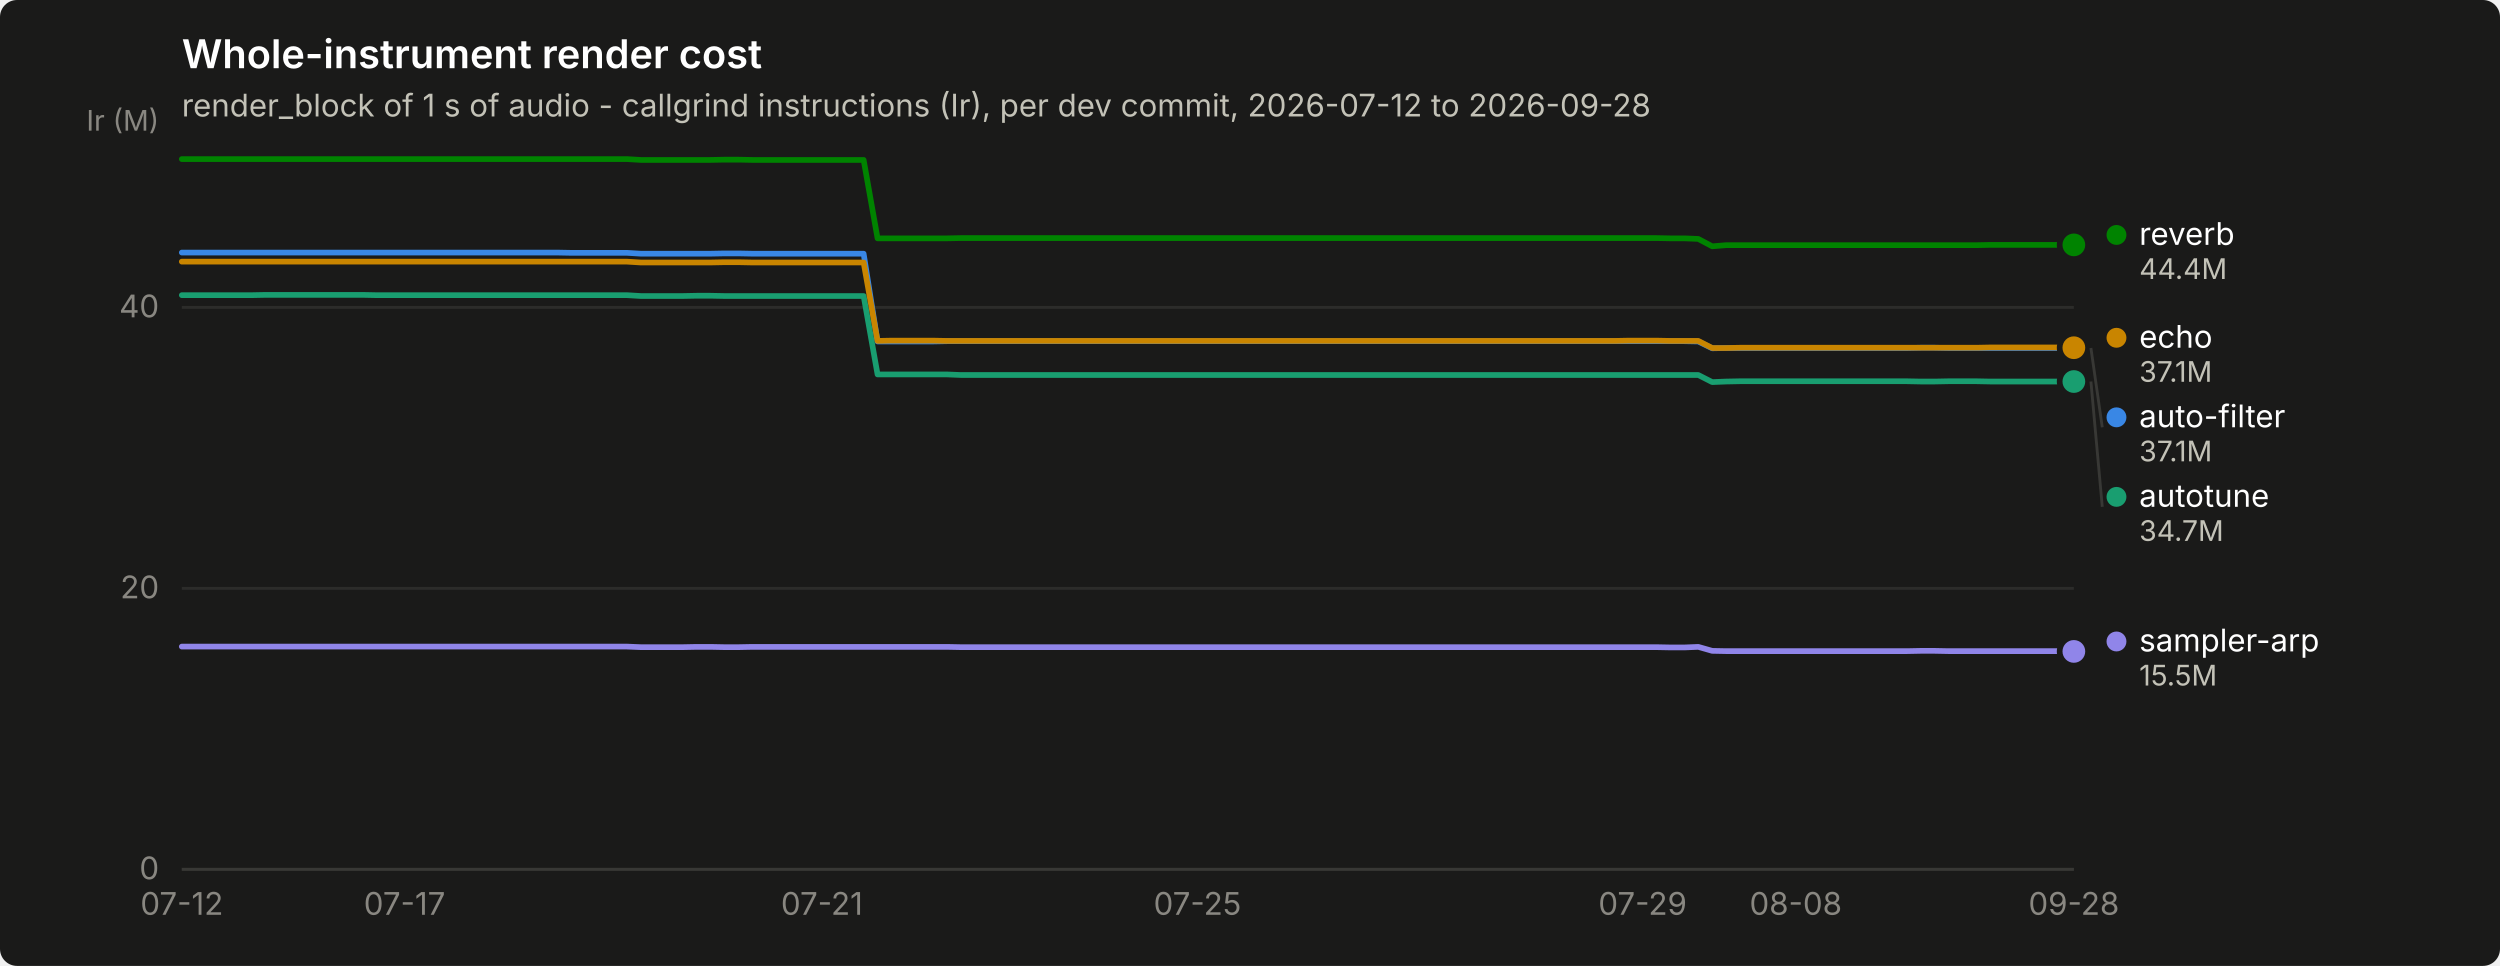
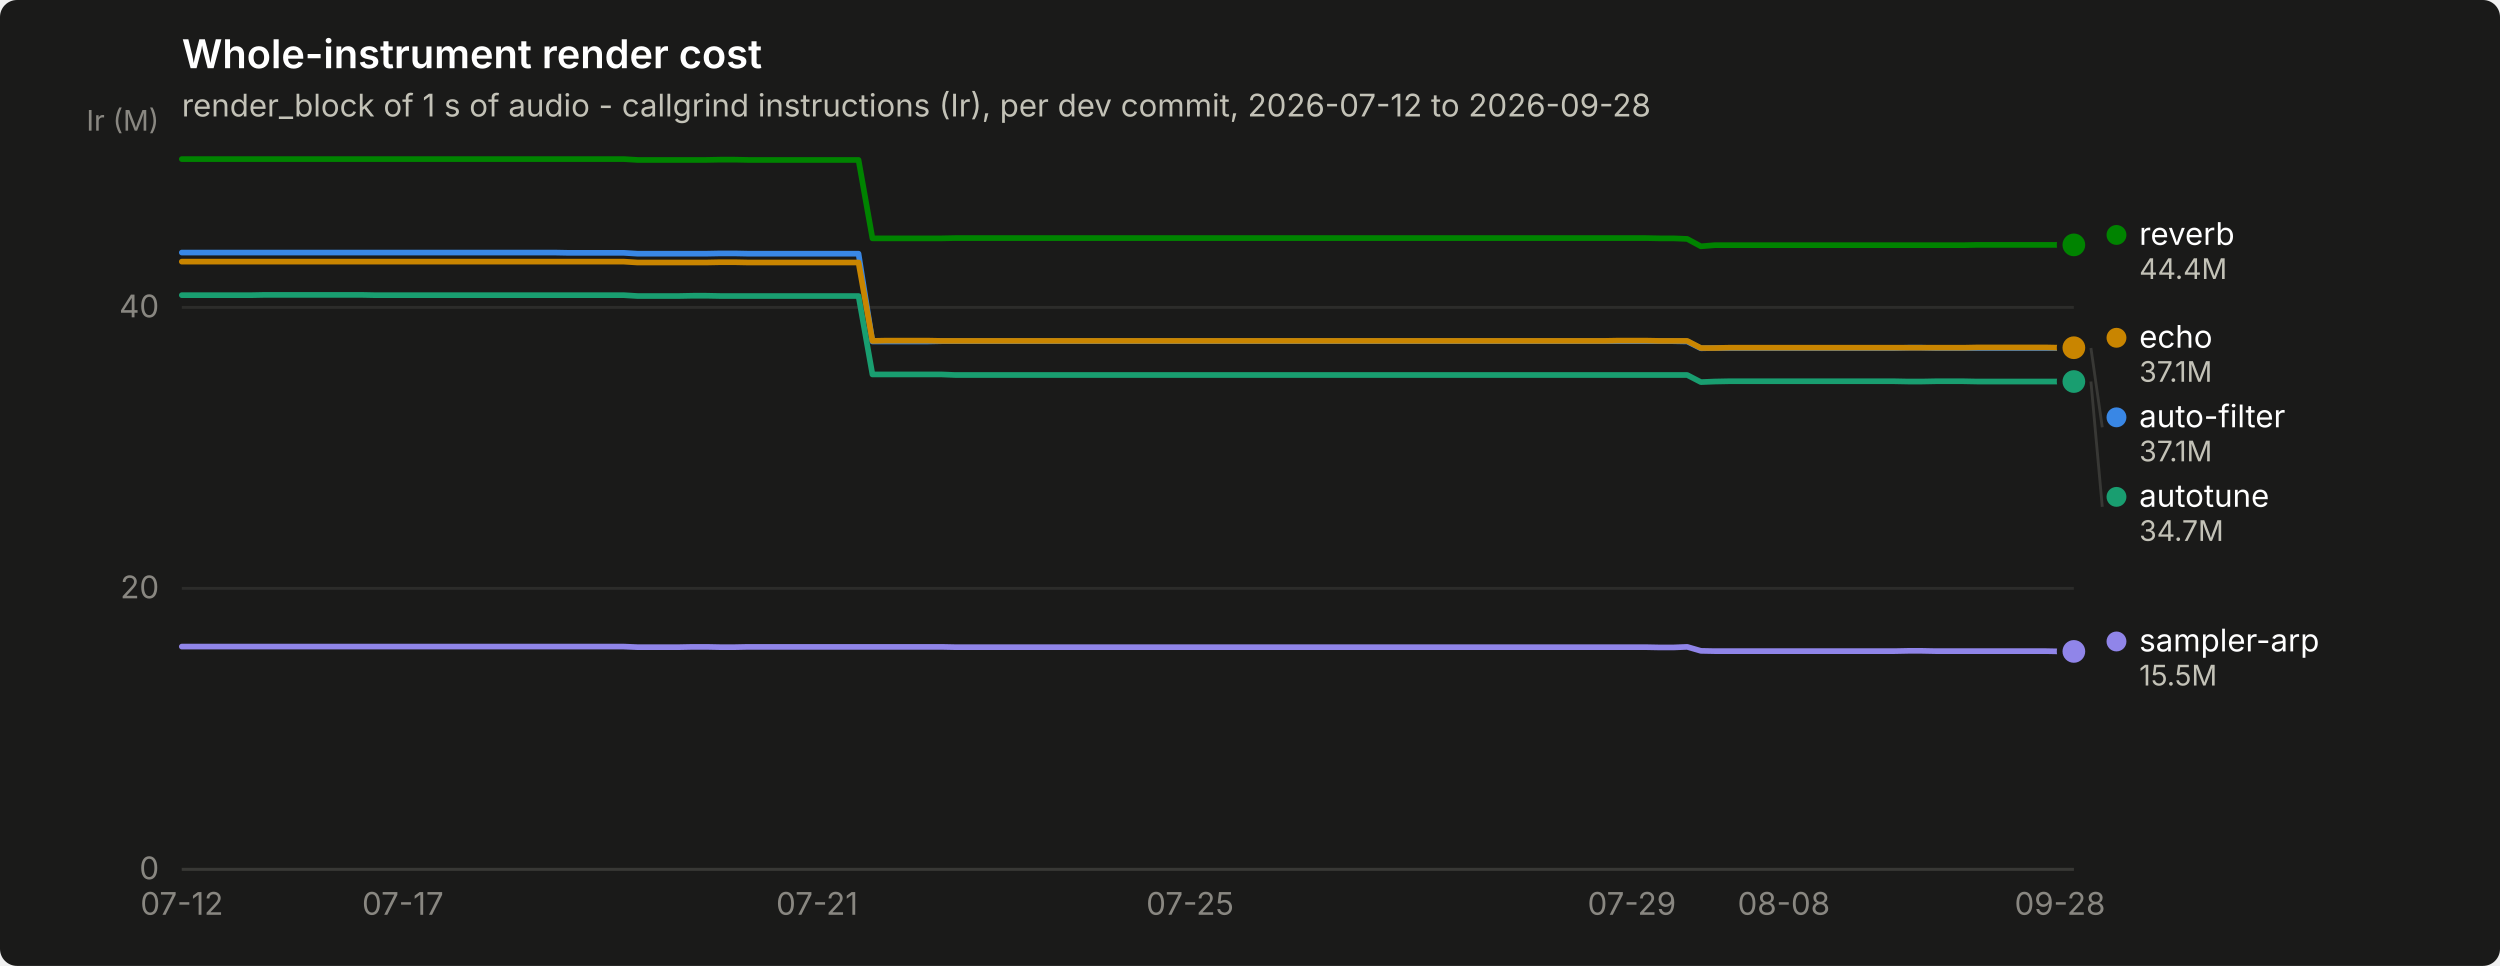
<svg xmlns="http://www.w3.org/2000/svg" width="880" height="340" viewBox="0 0 880 340" role="img" aria-label="Whole-instrument render cost">
  <rect width="880" height="340" rx="6" fill="#1a1a19" />
  <text x="64" y="24" font-family="system-ui, -apple-system, &quot;Segoe UI&quot;, sans-serif" font-size="14" font-weight="600" fill="#ffffff">Whole-instrument render cost</text>
  <text x="64" y="41" font-family="system-ui, -apple-system, &quot;Segoe UI&quot;, sans-serif" font-size="11" fill="#c3c2b7">render_block of 1 s of audio - callgrind instructions (Ir), per dev commit, 2026-07-12 to 2026-09-28</text>
  <line x1="64" y1="306.0" x2="730" y2="306.0" stroke="#2c2c2a" stroke-width="1" />
  <text x="56" y="309.5" text-anchor="end" font-family="system-ui, -apple-system, &quot;Segoe UI&quot;, sans-serif" font-size="11" style="font-variant-numeric: tabular-nums" fill="#898781">0</text>
  <line x1="64" y1="207.1" x2="730" y2="207.1" stroke="#2c2c2a" stroke-width="1" />
  <text x="56" y="210.6" text-anchor="end" font-family="system-ui, -apple-system, &quot;Segoe UI&quot;, sans-serif" font-size="11" style="font-variant-numeric: tabular-nums" fill="#898781">20</text>
  <line x1="64" y1="108.2" x2="730" y2="108.2" stroke="#2c2c2a" stroke-width="1" />
  <text x="56" y="111.7" text-anchor="end" font-family="system-ui, -apple-system, &quot;Segoe UI&quot;, sans-serif" font-size="11" style="font-variant-numeric: tabular-nums" fill="#898781">40</text>
  <text x="56" y="46" text-anchor="end" font-family="system-ui, -apple-system, &quot;Segoe UI&quot;, sans-serif" font-size="10" fill="#898781">Ir (M)</text>
  <line x1="64" y1="306" x2="730" y2="306" stroke="#383835" stroke-width="1" />
  <text x="64.0" y="322" text-anchor="middle" font-family="system-ui, -apple-system, &quot;Segoe UI&quot;, sans-serif" font-size="11" style="font-variant-numeric: tabular-nums" fill="#898781">07-12</text>
-   <text x="142.4" y="322" text-anchor="middle" font-family="system-ui, -apple-system, &quot;Segoe UI&quot;, sans-serif" font-size="11" style="font-variant-numeric: tabular-nums" fill="#898781">07-17</text>
-   <text x="289.3" y="322" text-anchor="middle" font-family="system-ui, -apple-system, &quot;Segoe UI&quot;, sans-serif" font-size="11" style="font-variant-numeric: tabular-nums" fill="#898781">07-21</text>
-   <text x="421.5" y="322" text-anchor="middle" font-family="system-ui, -apple-system, &quot;Segoe UI&quot;, sans-serif" font-size="11" style="font-variant-numeric: tabular-nums" fill="#898781">07-25</text>
-   <text x="578.2" y="322" text-anchor="middle" font-family="system-ui, -apple-system, &quot;Segoe UI&quot;, sans-serif" font-size="11" style="font-variant-numeric: tabular-nums" fill="#898781">07-29</text>
-   <text x="632.1" y="322" text-anchor="middle" font-family="system-ui, -apple-system, &quot;Segoe UI&quot;, sans-serif" font-size="11" style="font-variant-numeric: tabular-nums" fill="#898781">08-08</text>
-   <text x="730.0" y="322" text-anchor="middle" font-family="system-ui, -apple-system, &quot;Segoe UI&quot;, sans-serif" font-size="11" style="font-variant-numeric: tabular-nums" fill="#898781">09-28</text>
-   <path d="M64.0,88.9 L68.9,88.9 L73.8,88.9 L78.7,88.9 L83.6,88.9 L88.5,88.9 L93.4,88.9 L98.3,88.9 L103.2,88.9 L108.1,88.9 L113.0,88.9 L117.9,88.9 L122.8,88.9 L127.7,88.9 L132.6,88.9 L137.5,88.9 L142.4,88.9 L147.2,88.9 L152.1,88.9 L157.0,88.9 L161.9,88.9 L166.8,88.9 L171.7,88.9 L176.6,88.9 L181.5,88.9 L186.4,88.9 L191.3,88.9 L196.2,88.9 L201.1,89.0 L206.0,89.0 L210.9,89.0 L215.8,89.0 L220.7,89.0 L225.6,89.3 L230.5,89.3 L235.4,89.3 L240.3,89.3 L245.2,89.3 L250.1,89.3 L255.0,89.2 L259.9,89.2 L264.8,89.3 L269.7,89.3 L274.6,89.3 L279.5,89.3 L284.4,89.3 L289.3,89.3 L294.2,89.3 L299.1,89.3 L304.0,89.3 L308.9,120.2 L313.8,120.2 L318.6,120.2 L323.5,120.2 L328.4,120.2 L333.3,120.1 L338.2,120.1 L343.1,120.1 L348.0,120.1 L352.9,120.1 L357.8,120.1 L362.7,120.1 L367.6,120.1 L372.5,120.1 L377.4,120.1 L382.3,120.1 L387.2,120.1 L392.1,120.1 L397.0,120.1 L401.9,120.1 L406.8,120.1 L411.7,120.1 L416.6,120.1 L421.5,120.1 L426.4,120.1 L431.3,120.1 L436.2,120.1 L441.1,120.1 L446.0,120.1 L450.9,120.1 L455.8,120.1 L460.7,120.1 L465.6,120.1 L470.5,120.1 L475.4,120.1 L480.2,120.1 L485.1,120.1 L490.0,120.1 L494.9,120.1 L499.8,120.1 L504.7,120.1 L509.6,120.1 L514.5,120.1 L519.4,120.1 L524.3,120.1 L529.2,120.1 L534.1,120.1 L539.0,120.1 L543.9,120.1 L548.8,120.1 L553.7,120.1 L558.6,120.1 L563.5,120.1 L568.4,120.1 L573.3,120.1 L578.2,120.1 L583.1,120.1 L588.0,120.1 L592.9,120.1 L597.8,120.2 L602.7,122.6 L607.6,122.5 L612.5,122.5 L617.4,122.5 L622.3,122.5 L627.2,122.5 L632.1,122.5 L637.0,122.5 L641.9,122.5 L646.8,122.5 L651.6,122.5 L656.5,122.5 L661.4,122.5 L666.3,122.5 L671.2,122.5 L676.1,122.4 L681.0,122.4 L685.9,122.5 L690.8,122.5 L695.7,122.5 L700.6,122.5 L705.5,122.5 L710.4,122.5 L715.3,122.5 L720.2,122.5 L725.1,122.5 L730.0,122.5" fill="none" stroke="#3987e5" stroke-width="2" stroke-linejoin="round" stroke-linecap="round" />
+   <text x="141.8" y="322" text-anchor="middle" font-family="system-ui, -apple-system, &quot;Segoe UI&quot;, sans-serif" font-size="11" style="font-variant-numeric: tabular-nums" fill="#898781">07-17</text>
+   <text x="287.6" y="322" text-anchor="middle" font-family="system-ui, -apple-system, &quot;Segoe UI&quot;, sans-serif" font-size="11" style="font-variant-numeric: tabular-nums" fill="#898781">07-21</text>
+   <text x="418.9" y="322" text-anchor="middle" font-family="system-ui, -apple-system, &quot;Segoe UI&quot;, sans-serif" font-size="11" style="font-variant-numeric: tabular-nums" fill="#898781">07-25</text>
+   <text x="574.4" y="322" text-anchor="middle" font-family="system-ui, -apple-system, &quot;Segoe UI&quot;, sans-serif" font-size="11" style="font-variant-numeric: tabular-nums" fill="#898781">07-29</text>
+   <text x="627.9" y="322" text-anchor="middle" font-family="system-ui, -apple-system, &quot;Segoe UI&quot;, sans-serif" font-size="11" style="font-variant-numeric: tabular-nums" fill="#898781">08-08</text>
+   <text x="725.1" y="322" text-anchor="middle" font-family="system-ui, -apple-system, &quot;Segoe UI&quot;, sans-serif" font-size="11" style="font-variant-numeric: tabular-nums" fill="#898781">09-28</text>
+   <path d="M64.0,88.9 L68.9,88.9 L73.7,88.9 L78.6,88.9 L83.4,88.9 L88.3,88.9 L93.2,88.9 L98.0,88.9 L102.9,88.9 L107.8,88.9 L112.6,88.9 L117.5,88.9 L122.3,88.9 L127.2,88.9 L132.1,88.9 L136.9,88.9 L141.8,88.9 L146.6,88.9 L151.5,88.9 L156.4,88.9 L161.2,88.9 L166.1,88.9 L170.9,88.9 L175.8,88.9 L180.7,88.9 L185.5,88.9 L190.4,88.9 L195.3,88.9 L200.1,89.0 L205.0,89.0 L209.8,89.0 L214.7,89.0 L219.6,89.0 L224.4,89.3 L229.3,89.3 L234.1,89.3 L239.0,89.3 L243.9,89.3 L248.7,89.3 L253.6,89.2 L258.5,89.2 L263.3,89.3 L268.2,89.3 L273.0,89.3 L277.9,89.3 L282.8,89.3 L287.6,89.3 L292.5,89.3 L297.3,89.3 L302.2,89.3 L307.1,120.2 L311.9,120.2 L316.8,120.2 L321.6,120.2 L326.5,120.2 L331.4,120.1 L336.2,120.1 L341.1,120.1 L346.0,120.1 L350.8,120.1 L355.7,120.1 L360.5,120.1 L365.4,120.1 L370.3,120.1 L375.1,120.1 L380.0,120.1 L384.8,120.1 L389.7,120.1 L394.6,120.1 L399.4,120.1 L404.3,120.1 L409.2,120.1 L414.0,120.1 L418.9,120.1 L423.7,120.1 L428.6,120.1 L433.5,120.1 L438.3,120.1 L443.2,120.1 L448.0,120.1 L452.9,120.1 L457.8,120.1 L462.6,120.1 L467.5,120.1 L472.4,120.1 L477.2,120.1 L482.1,120.1 L486.9,120.1 L491.8,120.1 L496.7,120.1 L501.5,120.1 L506.4,120.1 L511.2,120.1 L516.1,120.1 L521.0,120.1 L525.8,120.1 L530.7,120.1 L535.5,120.1 L540.4,120.1 L545.3,120.1 L550.1,120.1 L555.0,120.1 L559.9,120.1 L564.7,120.1 L569.6,120.1 L574.4,120.1 L579.3,120.1 L584.2,120.1 L589.0,120.1 L593.9,120.2 L598.7,122.6 L603.6,122.5 L608.5,122.5 L613.3,122.5 L618.2,122.5 L623.1,122.5 L627.9,122.5 L632.8,122.5 L637.6,122.5 L642.5,122.5 L647.4,122.5 L652.2,122.5 L657.1,122.5 L661.9,122.5 L666.8,122.5 L671.7,122.4 L676.5,122.4 L681.4,122.5 L686.2,122.5 L691.1,122.5 L696.0,122.5 L700.8,122.5 L705.7,122.5 L710.6,122.5 L715.4,122.5 L720.3,122.5 L725.1,122.5 L730.0,122.5" fill="none" stroke="#3987e5" stroke-width="2" stroke-linejoin="round" stroke-linecap="round" />
  <circle cx="730.0" cy="122.5" r="6" fill="#1a1a19" />
  <circle cx="730.0" cy="122.5" r="4" fill="#3987e5" />
-   <path d="M64.0,103.9 L68.9,103.9 L73.8,103.9 L78.7,103.9 L83.6,103.9 L88.5,103.9 L93.4,103.8 L98.3,103.8 L103.2,103.8 L108.1,103.8 L113.0,103.8 L117.9,103.8 L122.8,103.8 L127.7,103.8 L132.6,103.9 L137.5,103.9 L142.4,103.9 L147.2,103.9 L152.1,103.9 L157.0,103.9 L161.9,103.9 L166.8,103.9 L171.7,103.9 L176.6,103.9 L181.5,103.9 L186.4,103.9 L191.3,103.9 L196.2,103.9 L201.1,103.9 L206.0,103.9 L210.9,103.9 L215.8,103.9 L220.7,103.9 L225.6,104.2 L230.5,104.2 L235.4,104.2 L240.3,104.2 L245.2,104.1 L250.1,104.1 L255.0,104.2 L259.9,104.2 L264.8,104.2 L269.7,104.2 L274.6,104.2 L279.5,104.2 L284.4,104.2 L289.3,104.2 L294.2,104.2 L299.1,104.2 L304.0,104.2 L308.9,131.8 L313.8,131.8 L318.6,131.8 L323.5,131.8 L328.4,131.8 L333.3,131.8 L338.2,132.0 L343.1,132.0 L348.0,132.0 L352.9,132.0 L357.8,132.0 L362.7,132.0 L367.6,132.0 L372.5,132.0 L377.4,132.0 L382.3,132.0 L387.2,132.0 L392.1,132.0 L397.0,132.0 L401.9,132.0 L406.8,132.0 L411.7,132.0 L416.6,132.0 L421.5,132.0 L426.4,132.0 L431.3,132.0 L436.2,132.0 L441.1,132.0 L446.0,132.0 L450.9,132.0 L455.8,132.0 L460.7,132.0 L465.6,132.0 L470.5,132.0 L475.4,132.0 L480.2,132.0 L485.1,132.0 L490.0,132.0 L494.9,132.0 L499.8,132.0 L504.7,132.0 L509.6,132.0 L514.5,132.0 L519.4,132.0 L524.3,132.0 L529.2,132.0 L534.1,132.0 L539.0,132.0 L543.9,132.0 L548.8,132.0 L553.7,132.0 L558.6,132.0 L563.5,132.0 L568.4,132.0 L573.3,132.0 L578.2,132.0 L583.1,132.0 L588.0,132.0 L592.9,132.0 L597.8,132.0 L602.7,134.5 L607.6,134.3 L612.5,134.2 L617.4,134.2 L622.3,134.2 L627.2,134.2 L632.1,134.2 L637.0,134.2 L641.9,134.2 L646.8,134.2 L651.6,134.2 L656.5,134.2 L661.4,134.2 L666.3,134.2 L671.2,134.2 L676.1,134.3 L681.0,134.3 L685.9,134.2 L690.8,134.2 L695.7,134.2 L700.6,134.3 L705.5,134.3 L710.4,134.3 L715.3,134.3 L720.2,134.3 L725.1,134.3 L730.0,134.3" fill="none" stroke="#199e70" stroke-width="2" stroke-linejoin="round" stroke-linecap="round" />
+   <path d="M64.0,103.9 L68.9,103.9 L73.7,103.9 L78.6,103.9 L83.4,103.9 L88.3,103.9 L93.2,103.8 L98.0,103.8 L102.9,103.8 L107.8,103.8 L112.6,103.8 L117.5,103.8 L122.3,103.8 L127.2,103.8 L132.1,103.9 L136.9,103.9 L141.8,103.9 L146.6,103.9 L151.5,103.9 L156.4,103.9 L161.2,103.9 L166.1,103.9 L170.9,103.9 L175.8,103.9 L180.7,103.9 L185.5,103.9 L190.4,103.9 L195.3,103.9 L200.1,103.9 L205.0,103.9 L209.8,103.9 L214.7,103.9 L219.6,103.9 L224.4,104.2 L229.3,104.2 L234.1,104.2 L239.0,104.2 L243.9,104.1 L248.7,104.1 L253.6,104.2 L258.5,104.2 L263.3,104.2 L268.2,104.2 L273.0,104.2 L277.9,104.2 L282.8,104.2 L287.6,104.2 L292.5,104.2 L297.3,104.2 L302.2,104.2 L307.1,131.8 L311.9,131.8 L316.8,131.8 L321.6,131.8 L326.5,131.8 L331.4,131.8 L336.2,132.0 L341.1,132.0 L346.0,132.0 L350.8,132.0 L355.7,132.0 L360.5,132.0 L365.4,132.0 L370.3,132.0 L375.1,132.0 L380.0,132.0 L384.8,132.0 L389.7,132.0 L394.6,132.0 L399.4,132.0 L404.3,132.0 L409.2,132.0 L414.0,132.0 L418.9,132.0 L423.7,132.0 L428.6,132.0 L433.5,132.0 L438.3,132.0 L443.2,132.0 L448.0,132.0 L452.9,132.0 L457.8,132.0 L462.6,132.0 L467.5,132.0 L472.4,132.0 L477.2,132.0 L482.1,132.0 L486.9,132.0 L491.8,132.0 L496.7,132.0 L501.5,132.0 L506.4,132.0 L511.2,132.0 L516.1,132.0 L521.0,132.0 L525.8,132.0 L530.7,132.0 L535.5,132.0 L540.4,132.0 L545.3,132.0 L550.1,132.0 L555.0,132.0 L559.9,132.0 L564.7,132.0 L569.6,132.0 L574.4,132.0 L579.3,132.0 L584.2,132.0 L589.0,132.0 L593.9,132.0 L598.7,134.5 L603.6,134.3 L608.5,134.2 L613.3,134.2 L618.2,134.2 L623.1,134.2 L627.9,134.2 L632.8,134.2 L637.6,134.2 L642.5,134.2 L647.4,134.2 L652.2,134.2 L657.1,134.2 L661.9,134.2 L666.8,134.2 L671.7,134.3 L676.5,134.3 L681.4,134.2 L686.2,134.2 L691.1,134.2 L696.0,134.3 L700.8,134.3 L705.7,134.3 L710.6,134.3 L715.4,134.3 L720.3,134.3 L725.1,134.3 L730.0,134.3" fill="none" stroke="#199e70" stroke-width="2" stroke-linejoin="round" stroke-linecap="round" />
  <circle cx="730.0" cy="134.3" r="6" fill="#1a1a19" />
  <circle cx="730.0" cy="134.3" r="4" fill="#199e70" />
-   <path d="M64.0,92.1 L68.9,92.1 L73.8,92.1 L78.7,92.1 L83.6,92.1 L88.5,92.1 L93.4,92.1 L98.3,92.1 L103.2,92.1 L108.1,92.1 L113.0,92.1 L117.9,92.1 L122.8,92.1 L127.7,92.1 L132.6,92.1 L137.5,92.1 L142.4,92.1 L147.2,92.1 L152.1,92.1 L157.0,92.1 L161.9,92.1 L166.8,92.1 L171.7,92.1 L176.6,92.1 L181.5,92.1 L186.4,92.1 L191.3,92.1 L196.2,92.1 L201.1,92.1 L206.0,92.1 L210.9,92.1 L215.8,92.1 L220.7,92.1 L225.6,92.4 L230.5,92.4 L235.4,92.4 L240.3,92.4 L245.2,92.4 L250.1,92.4 L255.0,92.3 L259.9,92.3 L264.8,92.4 L269.7,92.4 L274.6,92.4 L279.5,92.4 L284.4,92.4 L289.3,92.4 L294.2,92.4 L299.1,92.4 L304.0,92.4 L308.9,120.0 L313.8,119.9 L318.6,119.9 L323.5,119.9 L328.4,119.9 L333.3,120.0 L338.2,120.0 L343.1,120.0 L348.0,120.0 L352.9,120.0 L357.8,120.0 L362.7,120.0 L367.6,120.0 L372.5,120.0 L377.4,120.0 L382.3,120.0 L387.2,120.0 L392.1,120.0 L397.0,120.0 L401.9,120.0 L406.8,120.0 L411.7,120.0 L416.6,120.0 L421.5,120.0 L426.4,120.0 L431.3,120.0 L436.2,120.0 L441.1,120.0 L446.0,120.0 L450.9,120.0 L455.8,120.0 L460.7,120.0 L465.6,120.0 L470.5,120.0 L475.4,120.0 L480.2,120.0 L485.1,120.0 L490.0,120.0 L494.9,120.0 L499.8,120.0 L504.7,120.0 L509.6,120.0 L514.5,120.0 L519.4,120.0 L524.3,120.0 L529.2,120.0 L534.1,120.0 L539.0,120.0 L543.9,120.0 L548.8,120.0 L553.7,120.0 L558.6,120.0 L563.5,120.0 L568.4,120.0 L573.3,119.9 L578.2,119.9 L583.1,119.9 L588.0,120.0 L592.9,120.0 L597.8,120.0 L602.7,122.5 L607.6,122.5 L612.5,122.4 L617.4,122.4 L622.3,122.4 L627.2,122.4 L632.1,122.4 L637.0,122.4 L641.9,122.4 L646.8,122.4 L651.6,122.4 L656.5,122.4 L661.4,122.4 L666.3,122.4 L671.2,122.4 L676.1,122.4 L681.0,122.4 L685.9,122.4 L690.8,122.4 L695.7,122.4 L700.6,122.3 L705.5,122.3 L710.4,122.3 L715.3,122.3 L720.2,122.3 L725.1,122.3 L730.0,122.4" fill="none" stroke="#c98500" stroke-width="2" stroke-linejoin="round" stroke-linecap="round" />
+   <path d="M64.0,92.1 L68.9,92.1 L73.7,92.1 L78.6,92.1 L83.4,92.1 L88.3,92.1 L93.2,92.1 L98.0,92.1 L102.9,92.1 L107.8,92.1 L112.6,92.1 L117.5,92.1 L122.3,92.1 L127.2,92.1 L132.1,92.1 L136.9,92.1 L141.8,92.1 L146.6,92.1 L151.5,92.1 L156.4,92.1 L161.2,92.1 L166.1,92.1 L170.9,92.1 L175.8,92.1 L180.7,92.1 L185.5,92.1 L190.4,92.1 L195.3,92.1 L200.1,92.1 L205.0,92.1 L209.8,92.1 L214.7,92.1 L219.6,92.1 L224.4,92.4 L229.3,92.4 L234.1,92.4 L239.0,92.4 L243.9,92.4 L248.7,92.4 L253.6,92.3 L258.5,92.3 L263.3,92.4 L268.2,92.4 L273.0,92.4 L277.9,92.4 L282.8,92.4 L287.6,92.4 L292.5,92.4 L297.3,92.4 L302.2,92.4 L307.1,120.0 L311.9,119.9 L316.8,119.9 L321.6,119.9 L326.5,119.9 L331.4,120.0 L336.2,120.0 L341.1,120.0 L346.0,120.0 L350.8,120.0 L355.7,120.0 L360.5,120.0 L365.4,120.0 L370.3,120.0 L375.1,120.0 L380.0,120.0 L384.8,120.0 L389.7,120.0 L394.6,120.0 L399.4,120.0 L404.3,120.0 L409.2,120.0 L414.0,120.0 L418.9,120.0 L423.7,120.0 L428.6,120.0 L433.5,120.0 L438.3,120.0 L443.2,120.0 L448.0,120.0 L452.9,120.0 L457.8,120.0 L462.6,120.0 L467.5,120.0 L472.4,120.0 L477.2,120.0 L482.1,120.0 L486.9,120.0 L491.8,120.0 L496.7,120.0 L501.5,120.0 L506.4,120.0 L511.2,120.0 L516.1,120.0 L521.0,120.0 L525.8,120.0 L530.7,120.0 L535.5,120.0 L540.4,120.0 L545.3,120.0 L550.1,120.0 L555.0,120.0 L559.9,120.0 L564.7,120.0 L569.6,119.9 L574.4,119.9 L579.3,119.9 L584.2,120.0 L589.0,120.0 L593.9,120.0 L598.7,122.5 L603.6,122.5 L608.5,122.4 L613.3,122.4 L618.2,122.4 L623.1,122.4 L627.9,122.4 L632.8,122.4 L637.6,122.4 L642.5,122.4 L647.4,122.4 L652.2,122.4 L657.1,122.4 L661.9,122.4 L666.8,122.4 L671.7,122.4 L676.5,122.4 L681.4,122.4 L686.2,122.4 L691.1,122.4 L696.0,122.3 L700.8,122.3 L705.7,122.3 L710.6,122.3 L715.4,122.3 L720.3,122.3 L725.1,122.4 L730.0,122.4" fill="none" stroke="#c98500" stroke-width="2" stroke-linejoin="round" stroke-linecap="round" />
  <circle cx="730.0" cy="122.4" r="6" fill="#1a1a19" />
  <circle cx="730.0" cy="122.4" r="4" fill="#c98500" />
-   <path d="M64.0,56.0 L68.9,56.0 L73.8,56.0 L78.7,56.0 L83.6,56.0 L88.5,56.0 L93.4,56.0 L98.3,56.0 L103.2,56.0 L108.1,56.0 L113.0,56.0 L117.9,56.0 L122.8,56.0 L127.7,56.0 L132.6,56.0 L137.5,56.0 L142.4,56.0 L147.2,56.0 L152.1,56.0 L157.0,56.0 L161.9,56.0 L166.8,56.0 L171.7,56.0 L176.6,56.0 L181.5,56.0 L186.4,56.0 L191.3,56.0 L196.2,56.0 L201.1,56.0 L206.0,56.0 L210.9,56.0 L215.8,56.0 L220.7,56.0 L225.6,56.3 L230.5,56.3 L235.4,56.3 L240.3,56.3 L245.2,56.3 L250.1,56.3 L255.0,56.2 L259.9,56.2 L264.8,56.3 L269.7,56.3 L274.6,56.3 L279.5,56.3 L284.4,56.3 L289.3,56.3 L294.2,56.3 L299.1,56.3 L304.0,56.3 L308.9,83.9 L313.8,83.9 L318.6,83.9 L323.5,83.9 L328.4,83.9 L333.3,83.9 L338.2,83.8 L343.1,83.8 L348.0,83.8 L352.9,83.8 L357.8,83.8 L362.7,83.8 L367.6,83.8 L372.5,83.8 L377.4,83.8 L382.3,83.8 L387.2,83.8 L392.1,83.8 L397.0,83.8 L401.9,83.8 L406.8,83.8 L411.7,83.8 L416.6,83.8 L421.5,83.8 L426.4,83.8 L431.3,83.8 L436.2,83.8 L441.1,83.8 L446.0,83.8 L450.9,83.8 L455.8,83.8 L460.7,83.8 L465.6,83.8 L470.5,83.8 L475.4,83.8 L480.2,83.8 L485.1,83.8 L490.0,83.8 L494.9,83.8 L499.8,83.8 L504.7,83.8 L509.6,83.8 L514.5,83.8 L519.4,83.8 L524.3,83.8 L529.2,83.8 L534.1,83.8 L539.0,83.8 L543.9,83.8 L548.8,83.8 L553.7,83.8 L558.6,83.8 L563.5,83.8 L568.4,83.8 L573.3,83.8 L578.2,83.8 L583.1,83.8 L588.0,83.9 L592.9,83.9 L597.8,84.1 L602.7,86.7 L607.6,86.3 L612.5,86.3 L617.4,86.3 L622.3,86.3 L627.2,86.3 L632.1,86.3 L637.0,86.3 L641.9,86.3 L646.8,86.3 L651.6,86.3 L656.5,86.3 L661.4,86.3 L666.3,86.3 L671.2,86.3 L676.1,86.3 L681.0,86.3 L685.9,86.3 L690.8,86.3 L695.7,86.3 L700.6,86.2 L705.5,86.2 L710.4,86.2 L715.3,86.2 L720.2,86.2 L725.1,86.2 L730.0,86.2" fill="none" stroke="#008300" stroke-width="2" stroke-linejoin="round" stroke-linecap="round" />
+   <path d="M64.0,56.0 L68.9,56.0 L73.7,56.0 L78.6,56.0 L83.4,56.0 L88.3,56.0 L93.2,56.0 L98.0,56.0 L102.9,56.0 L107.8,56.0 L112.6,56.0 L117.5,56.0 L122.3,56.0 L127.2,56.0 L132.1,56.0 L136.9,56.0 L141.8,56.0 L146.6,56.0 L151.5,56.0 L156.4,56.0 L161.2,56.0 L166.1,56.0 L170.9,56.0 L175.8,56.0 L180.7,56.0 L185.5,56.0 L190.4,56.0 L195.3,56.0 L200.1,56.0 L205.0,56.0 L209.8,56.0 L214.7,56.0 L219.6,56.0 L224.4,56.3 L229.3,56.3 L234.1,56.3 L239.0,56.3 L243.9,56.3 L248.7,56.3 L253.6,56.2 L258.5,56.2 L263.3,56.3 L268.2,56.3 L273.0,56.3 L277.9,56.3 L282.8,56.3 L287.6,56.3 L292.5,56.3 L297.3,56.3 L302.2,56.3 L307.1,83.9 L311.9,83.9 L316.8,83.9 L321.6,83.9 L326.5,83.9 L331.4,83.9 L336.2,83.8 L341.1,83.8 L346.0,83.8 L350.8,83.8 L355.7,83.8 L360.5,83.8 L365.4,83.8 L370.3,83.8 L375.1,83.8 L380.0,83.8 L384.8,83.8 L389.7,83.8 L394.6,83.8 L399.4,83.8 L404.3,83.8 L409.2,83.8 L414.0,83.8 L418.9,83.8 L423.7,83.8 L428.6,83.8 L433.5,83.8 L438.3,83.8 L443.2,83.8 L448.0,83.8 L452.9,83.8 L457.8,83.8 L462.6,83.8 L467.5,83.8 L472.4,83.8 L477.2,83.8 L482.1,83.8 L486.9,83.8 L491.8,83.8 L496.7,83.8 L501.5,83.8 L506.4,83.8 L511.2,83.8 L516.1,83.8 L521.0,83.8 L525.8,83.8 L530.7,83.8 L535.5,83.8 L540.4,83.8 L545.3,83.8 L550.1,83.8 L555.0,83.8 L559.9,83.8 L564.7,83.8 L569.6,83.8 L574.4,83.8 L579.3,83.8 L584.2,83.9 L589.0,83.9 L593.9,84.1 L598.7,86.7 L603.6,86.3 L608.5,86.3 L613.3,86.3 L618.2,86.3 L623.1,86.3 L627.9,86.3 L632.8,86.3 L637.6,86.3 L642.5,86.3 L647.4,86.3 L652.2,86.3 L657.1,86.3 L661.9,86.3 L666.8,86.3 L671.7,86.3 L676.5,86.3 L681.4,86.3 L686.2,86.3 L691.1,86.3 L696.0,86.2 L700.8,86.2 L705.7,86.2 L710.6,86.2 L715.4,86.2 L720.3,86.2 L725.1,86.2 L730.0,86.2" fill="none" stroke="#008300" stroke-width="2" stroke-linejoin="round" stroke-linecap="round" />
  <circle cx="730.0" cy="86.2" r="6" fill="#1a1a19" />
  <circle cx="730.0" cy="86.2" r="4" fill="#008300" />
-   <path d="M64.0,227.6 L68.9,227.6 L73.8,227.6 L78.7,227.6 L83.6,227.6 L88.5,227.6 L93.4,227.6 L98.3,227.6 L103.2,227.6 L108.1,227.6 L113.0,227.6 L117.9,227.6 L122.8,227.6 L127.7,227.6 L132.6,227.6 L137.5,227.6 L142.4,227.6 L147.2,227.6 L152.1,227.6 L157.0,227.6 L161.9,227.6 L166.8,227.6 L171.7,227.6 L176.6,227.6 L181.5,227.6 L186.4,227.6 L191.3,227.6 L196.2,227.6 L201.1,227.6 L206.0,227.6 L210.9,227.6 L215.8,227.6 L220.7,227.6 L225.6,227.8 L230.5,227.8 L235.4,227.8 L240.3,227.8 L245.2,227.7 L250.1,227.7 L255.0,227.8 L259.9,227.8 L264.8,227.7 L269.7,227.7 L274.6,227.7 L279.5,227.7 L284.4,227.7 L289.3,227.7 L294.2,227.7 L299.1,227.7 L304.0,227.7 L308.9,227.7 L313.8,227.7 L318.6,227.7 L323.5,227.7 L328.4,227.7 L333.3,227.7 L338.2,227.8 L343.1,227.8 L348.0,227.8 L352.9,227.8 L357.8,227.8 L362.7,227.8 L367.6,227.8 L372.5,227.8 L377.4,227.8 L382.3,227.8 L387.2,227.8 L392.1,227.8 L397.0,227.8 L401.9,227.8 L406.8,227.8 L411.7,227.8 L416.6,227.8 L421.5,227.8 L426.4,227.8 L431.3,227.8 L436.2,227.8 L441.1,227.8 L446.0,227.8 L450.9,227.8 L455.8,227.8 L460.7,227.8 L465.6,227.8 L470.5,227.8 L475.4,227.8 L480.2,227.8 L485.1,227.8 L490.0,227.8 L494.9,227.8 L499.8,227.8 L504.7,227.8 L509.6,227.8 L514.5,227.8 L519.4,227.8 L524.3,227.8 L529.2,227.8 L534.1,227.8 L539.0,227.8 L543.9,227.8 L548.8,227.8 L553.7,227.8 L558.6,227.8 L563.5,227.8 L568.4,227.8 L573.3,227.8 L578.2,227.8 L583.1,227.8 L588.0,227.9 L592.9,227.9 L597.8,227.7 L602.7,229.1 L607.6,229.2 L612.5,229.2 L617.4,229.2 L622.3,229.2 L627.2,229.2 L632.1,229.2 L637.0,229.2 L641.9,229.2 L646.8,229.2 L651.6,229.2 L656.5,229.2 L661.4,229.2 L666.3,229.2 L671.2,229.2 L676.1,229.1 L681.0,229.1 L685.9,229.2 L690.8,229.2 L695.7,229.2 L700.6,229.2 L705.5,229.2 L710.4,229.2 L715.3,229.2 L720.2,229.2 L725.1,229.2 L730.0,229.3" fill="none" stroke="#9085e9" stroke-width="2" stroke-linejoin="round" stroke-linecap="round" />
+   <path d="M64.0,227.6 L68.9,227.6 L73.7,227.6 L78.6,227.6 L83.4,227.6 L88.3,227.6 L93.2,227.6 L98.0,227.6 L102.9,227.6 L107.8,227.6 L112.6,227.6 L117.5,227.6 L122.3,227.6 L127.2,227.6 L132.1,227.6 L136.9,227.6 L141.8,227.6 L146.6,227.6 L151.5,227.6 L156.4,227.6 L161.2,227.6 L166.1,227.6 L170.9,227.6 L175.8,227.6 L180.7,227.6 L185.5,227.6 L190.4,227.6 L195.3,227.6 L200.1,227.6 L205.0,227.6 L209.8,227.6 L214.7,227.6 L219.6,227.6 L224.4,227.8 L229.3,227.8 L234.1,227.8 L239.0,227.8 L243.9,227.7 L248.7,227.7 L253.6,227.8 L258.5,227.8 L263.3,227.7 L268.2,227.7 L273.0,227.7 L277.9,227.7 L282.8,227.7 L287.6,227.7 L292.5,227.7 L297.3,227.7 L302.2,227.7 L307.1,227.7 L311.9,227.7 L316.8,227.7 L321.6,227.7 L326.5,227.7 L331.4,227.7 L336.2,227.8 L341.1,227.8 L346.0,227.8 L350.8,227.8 L355.7,227.8 L360.5,227.8 L365.4,227.8 L370.3,227.8 L375.1,227.8 L380.0,227.8 L384.8,227.8 L389.7,227.8 L394.6,227.8 L399.4,227.8 L404.3,227.8 L409.2,227.8 L414.0,227.8 L418.9,227.8 L423.7,227.8 L428.6,227.8 L433.5,227.8 L438.3,227.8 L443.2,227.8 L448.0,227.8 L452.9,227.8 L457.8,227.8 L462.6,227.8 L467.5,227.8 L472.4,227.8 L477.2,227.8 L482.1,227.8 L486.9,227.8 L491.8,227.8 L496.7,227.8 L501.5,227.8 L506.4,227.8 L511.2,227.8 L516.1,227.8 L521.0,227.8 L525.8,227.8 L530.7,227.8 L535.5,227.8 L540.4,227.8 L545.3,227.8 L550.1,227.8 L555.0,227.8 L559.9,227.8 L564.7,227.8 L569.6,227.8 L574.4,227.8 L579.3,227.8 L584.2,227.9 L589.0,227.9 L593.9,227.7 L598.7,229.1 L603.6,229.2 L608.5,229.2 L613.3,229.2 L618.2,229.2 L623.1,229.2 L627.9,229.2 L632.8,229.2 L637.6,229.2 L642.5,229.2 L647.4,229.2 L652.2,229.2 L657.1,229.2 L661.9,229.2 L666.8,229.2 L671.7,229.1 L676.5,229.1 L681.4,229.2 L686.2,229.2 L691.1,229.2 L696.0,229.2 L700.8,229.2 L705.7,229.2 L710.6,229.2 L715.4,229.2 L720.3,229.2 L725.1,229.3 L730.0,229.3" fill="none" stroke="#9085e9" stroke-width="2" stroke-linejoin="round" stroke-linecap="round" />
  <circle cx="730.0" cy="229.3" r="6" fill="#1a1a19" />
  <circle cx="730.0" cy="229.3" r="4" fill="#9085e9" />
  <circle cx="745.0" cy="82.7" r="3.5" fill="#008300" />
  <text x="753.0" y="86.2" font-family="system-ui, -apple-system, &quot;Segoe UI&quot;, sans-serif" font-size="11" fill="#ffffff">reverb</text>
  <text x="753.0" y="98.2" font-family="system-ui, -apple-system, &quot;Segoe UI&quot;, sans-serif" font-size="10" style="font-variant-numeric: tabular-nums" fill="#c3c2b7">44.4M</text>
  <circle cx="745.0" cy="118.9" r="3.5" fill="#c98500" />
  <text x="753.0" y="122.4" font-family="system-ui, -apple-system, &quot;Segoe UI&quot;, sans-serif" font-size="11" fill="#ffffff">echo</text>
  <text x="753.0" y="134.4" font-family="system-ui, -apple-system, &quot;Segoe UI&quot;, sans-serif" font-size="10" style="font-variant-numeric: tabular-nums" fill="#c3c2b7">37.1M</text>
  <line x1="736.0" y1="122.5" x2="740.0" y2="150.4" stroke="#383835" stroke-width="1" />
  <circle cx="745.0" cy="146.9" r="3.5" fill="#3987e5" />
  <text x="753.0" y="150.4" font-family="system-ui, -apple-system, &quot;Segoe UI&quot;, sans-serif" font-size="11" fill="#ffffff">auto-filter</text>
  <text x="753.0" y="162.4" font-family="system-ui, -apple-system, &quot;Segoe UI&quot;, sans-serif" font-size="10" style="font-variant-numeric: tabular-nums" fill="#c3c2b7">37.1M</text>
  <line x1="736.0" y1="134.3" x2="740.0" y2="178.4" stroke="#383835" stroke-width="1" />
  <circle cx="745.0" cy="174.9" r="3.5" fill="#199e70" />
  <text x="753.0" y="178.4" font-family="system-ui, -apple-system, &quot;Segoe UI&quot;, sans-serif" font-size="11" fill="#ffffff">autotune</text>
  <text x="753.0" y="190.4" font-family="system-ui, -apple-system, &quot;Segoe UI&quot;, sans-serif" font-size="10" style="font-variant-numeric: tabular-nums" fill="#c3c2b7">34.7M</text>
  <circle cx="745.0" cy="225.8" r="3.5" fill="#9085e9" />
  <text x="753.0" y="229.3" font-family="system-ui, -apple-system, &quot;Segoe UI&quot;, sans-serif" font-size="11" fill="#ffffff">sampler-arp</text>
  <text x="753.0" y="241.3" font-family="system-ui, -apple-system, &quot;Segoe UI&quot;, sans-serif" font-size="10" style="font-variant-numeric: tabular-nums" fill="#c3c2b7">15.5M</text>
</svg>
